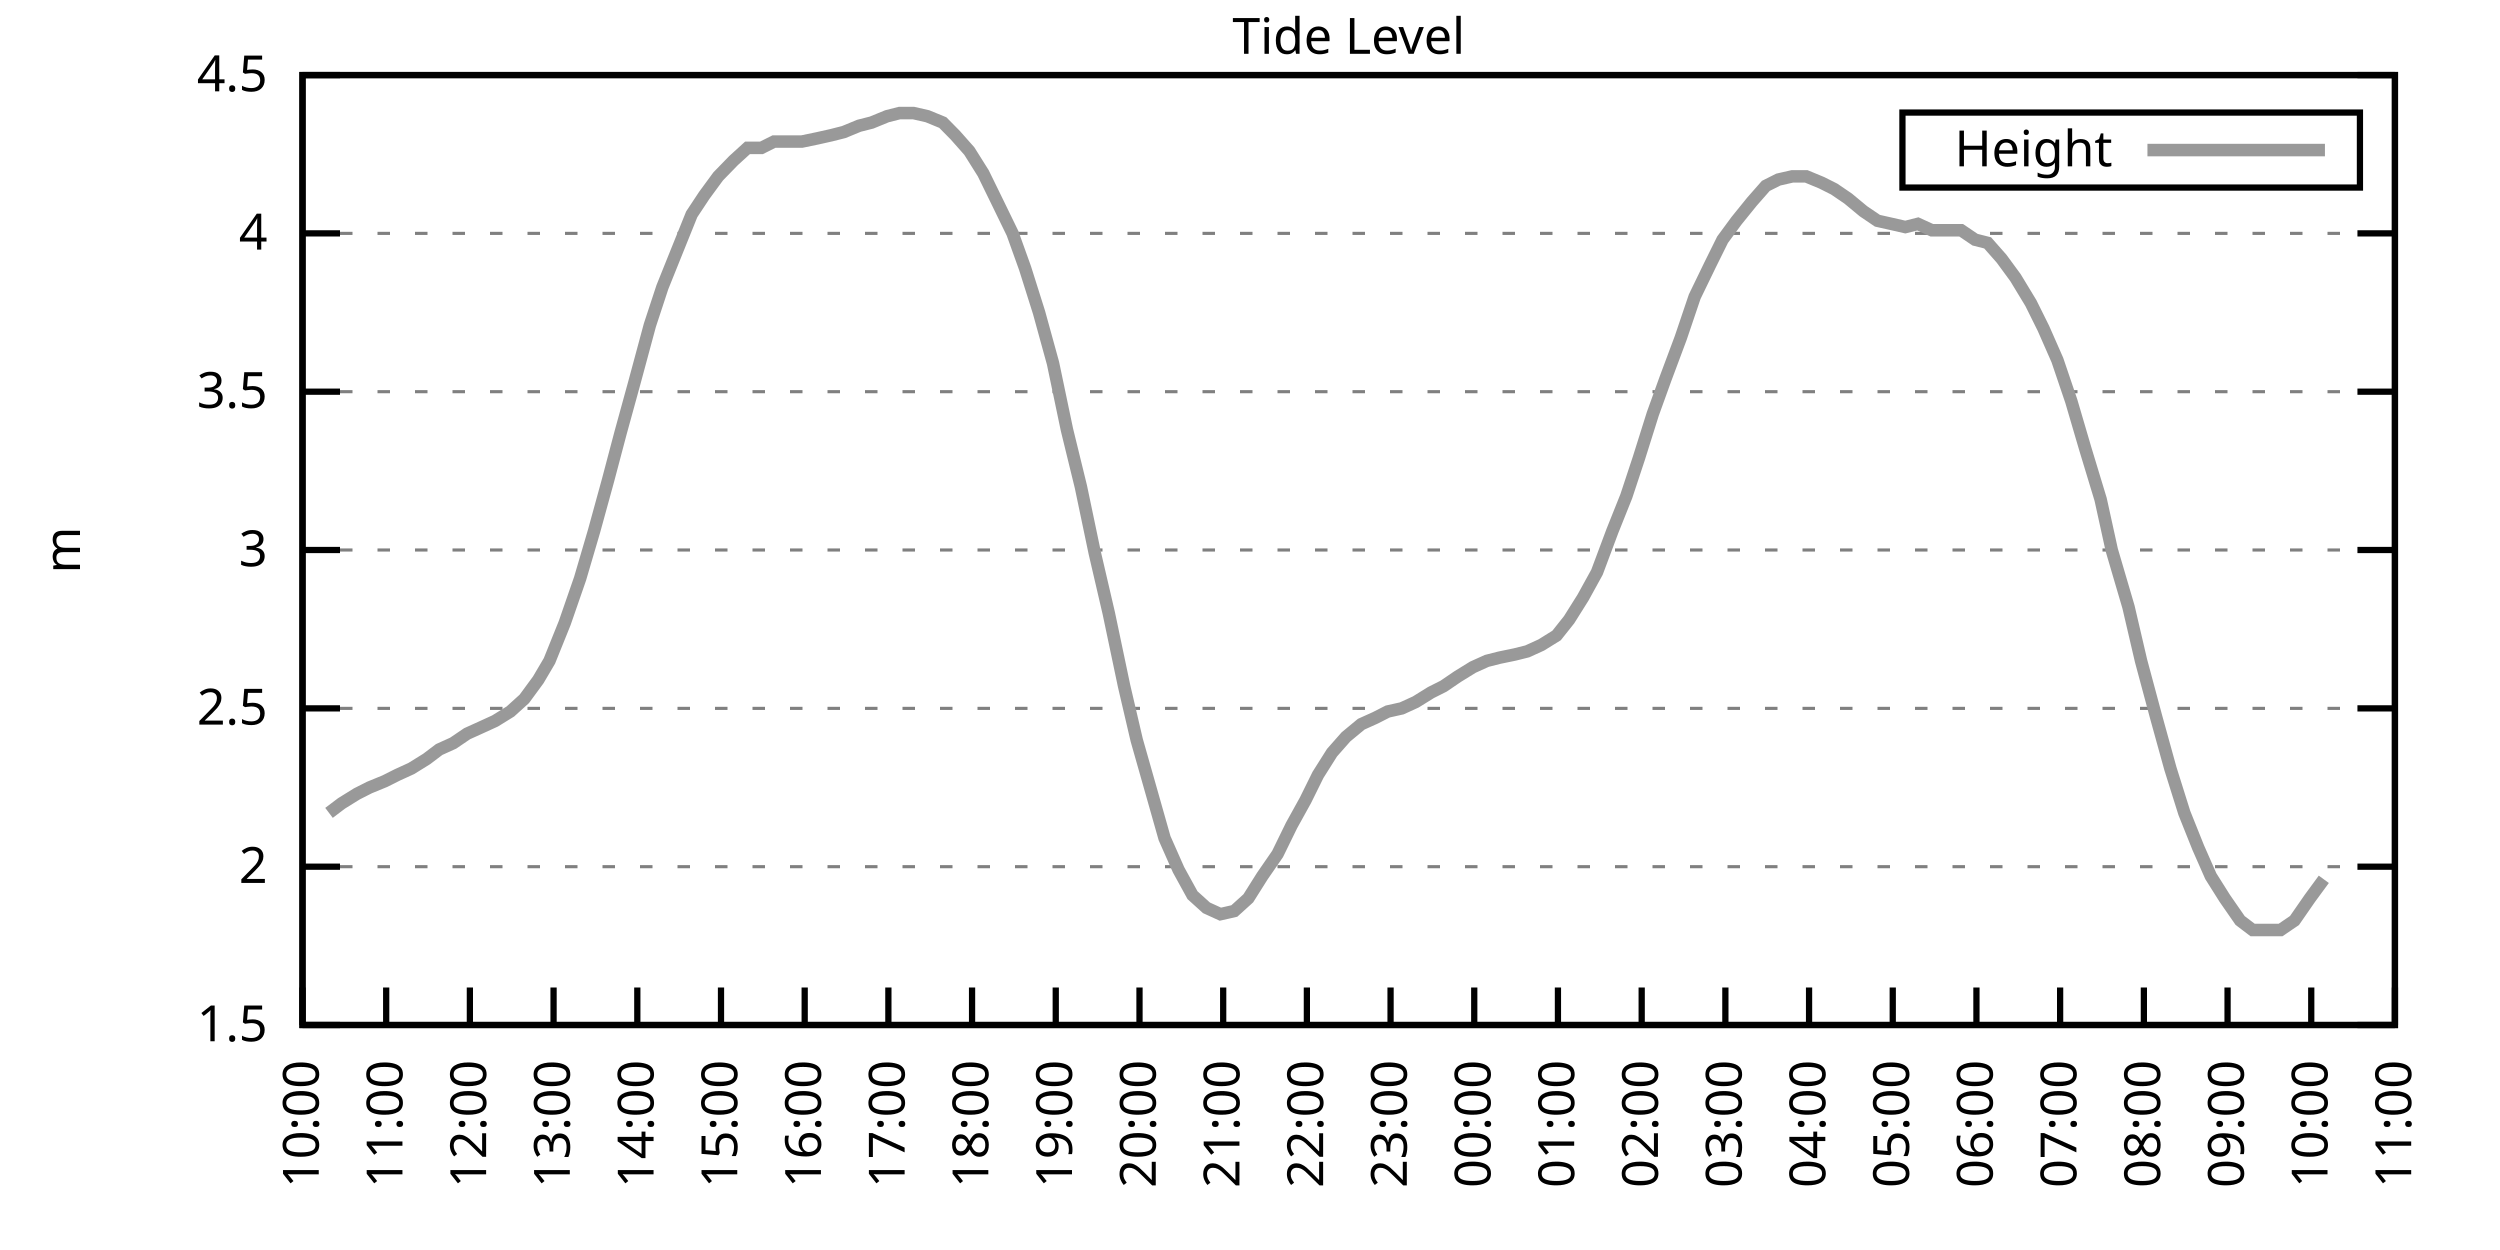
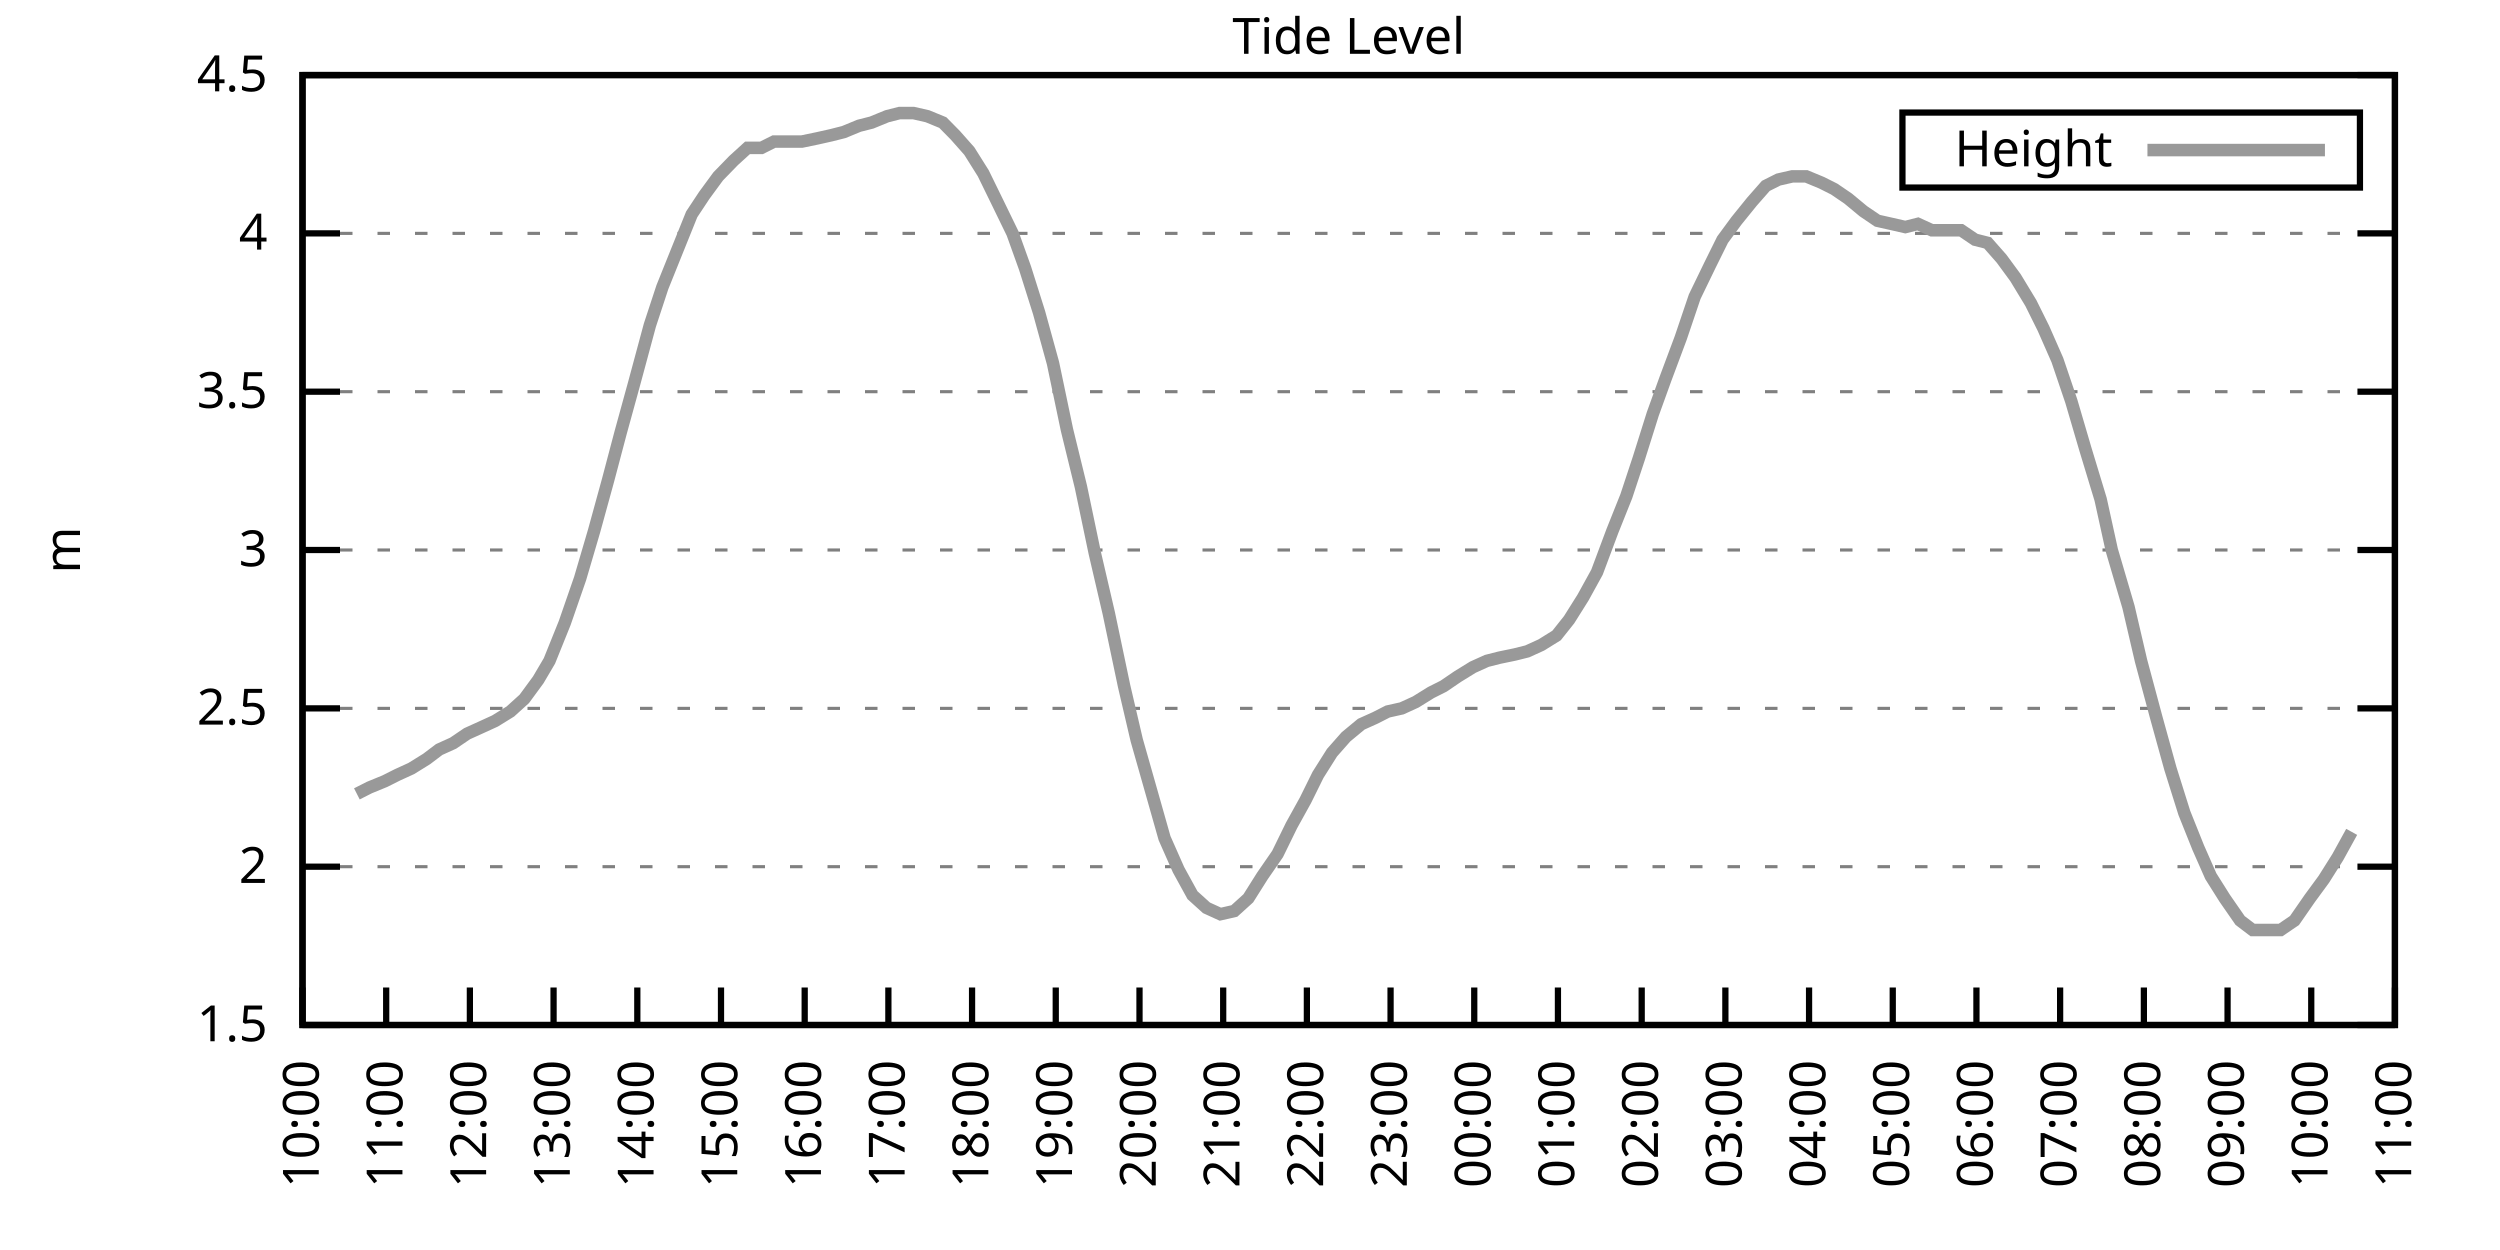
<svg xmlns="http://www.w3.org/2000/svg" xmlns:xlink="http://www.w3.org/1999/xlink" width="400" height="200" viewBox="0 0 400 200">
  <g id="gnuplot_canvas">
    <rect x="0" y="0" width="400" height="200" fill="none" />
    <defs>
      <circle id="gpDot" r="0.5" stroke-width="0.5" stroke="currentColor" />
      <path id="gpPt0" stroke-width="0.333" stroke="currentColor" d="M-1,0 h2 M0,-1 v2" />
      <path id="gpPt1" stroke-width="0.333" stroke="currentColor" d="M-1,-1 L1,1 M1,-1 L-1,1" />
      <path id="gpPt2" stroke-width="0.333" stroke="currentColor" d="M-1,0 L1,0 M0,-1 L0,1 M-1,-1 L1,1 M-1,1 L1,-1" />
      <rect id="gpPt3" stroke-width="0.333" stroke="currentColor" x="-1" y="-1" width="2" height="2" />
      <rect id="gpPt4" stroke-width="0.333" stroke="currentColor" fill="currentColor" x="-1" y="-1" width="2" height="2" />
      <circle id="gpPt5" stroke-width="0.333" stroke="currentColor" cx="0" cy="0" r="1" />
      <use xlink:href="#gpPt5" id="gpPt6" fill="currentColor" stroke="none" />
      <path id="gpPt7" stroke-width="0.333" stroke="currentColor" d="M0,-1.33 L-1.33,0.67 L1.33,0.67 z" />
      <use xlink:href="#gpPt7" id="gpPt8" fill="currentColor" stroke="none" />
      <use xlink:href="#gpPt7" id="gpPt9" stroke="currentColor" transform="rotate(180)" />
      <use xlink:href="#gpPt9" id="gpPt10" fill="currentColor" stroke="none" />
      <use xlink:href="#gpPt3" id="gpPt11" stroke="currentColor" transform="rotate(45)" />
      <use xlink:href="#gpPt11" id="gpPt12" fill="currentColor" stroke="none" />
      <path id="gpPt13" stroke-width="0.333" stroke="currentColor" d="M0,1.330 L1.265,0.411 L0.782,-1.067 L-0.782,-1.076 L-1.265,0.411 z" />
      <use xlink:href="#gpPt13" id="gpPt14" fill="currentColor" stroke="none" />
      <filter id="textbox" filterUnits="objectBoundingBox" x="0" y="0" height="1" width="1">
        <feFlood flood-color="white" flood-opacity="1" result="bgnd" />
        <feComposite in="SourceGraphic" in2="bgnd" operator="atop" />
      </filter>
      <filter id="greybox" filterUnits="objectBoundingBox" x="0" y="0" height="1" width="1">
        <feFlood flood-color="lightgrey" flood-opacity="1" result="grey" />
        <feComposite in="SourceGraphic" in2="grey" operator="atop" />
      </filter>
    </defs>
    <g fill="none" color="white" stroke="currentColor" stroke-width="1.00" stroke-linecap="butt" stroke-linejoin="miter">
</g>
    <g fill="none" color="black" stroke="currentColor" stroke-width="1.00" stroke-linecap="butt" stroke-linejoin="miter">
      <g stroke="none" shape-rendering="crispEdges">
        <polygon fill="rgb(255, 255, 255)" points="48.40,164.00 383.18,164.00 383.18,12.02 48.40,12.02 " />
      </g>
    </g>
    <g fill="none" color="black" stroke="currentColor" stroke-width="1.00" stroke-linecap="butt" stroke-linejoin="miter">
</g>
    <g fill="none" color="black" stroke="black" stroke-width="0.50" stroke-linecap="butt" stroke-linejoin="miter">
</g>
    <g fill="none" color="gray" stroke="currentColor" stroke-width="0.50" stroke-linecap="butt" stroke-linejoin="miter">
      <path stroke="gray" stroke-dasharray="2,4" class="gridline" d="M48.40,164.00 L383.19,164.00  " />
    </g>
    <g fill="none" color="gray" stroke="gray" stroke-width="1.00" stroke-linecap="butt" stroke-linejoin="miter">
</g>
    <g fill="none" color="black" stroke="currentColor" stroke-width="1.00" stroke-linecap="butt" stroke-linejoin="miter">
      <path stroke="black" d="M48.40,164.00 L54.40,164.00 M383.19,164.00 L377.19,164.00  " />
      <g transform="translate(42.80,166.60)" stroke="none" fill="black" font-family="Sans" font-size="8.00" text-anchor="end">
        <text>
          <tspan font-family="Sans"> 1.5</tspan>
        </text>
      </g>
    </g>
    <g fill="none" color="black" stroke="currentColor" stroke-width="1.00" stroke-linecap="butt" stroke-linejoin="miter">
</g>
    <g fill="none" color="black" stroke="black" stroke-width="0.50" stroke-linecap="butt" stroke-linejoin="miter">
</g>
    <g fill="none" color="gray" stroke="currentColor" stroke-width="0.50" stroke-linecap="butt" stroke-linejoin="miter">
      <path stroke="gray" stroke-dasharray="2,4" class="gridline" d="M48.40,138.67 L383.19,138.67  " />
    </g>
    <g fill="none" color="gray" stroke="gray" stroke-width="1.00" stroke-linecap="butt" stroke-linejoin="miter">
</g>
    <g fill="none" color="black" stroke="currentColor" stroke-width="1.00" stroke-linecap="butt" stroke-linejoin="miter">
      <path stroke="black" d="M48.40,138.67 L54.40,138.67 M383.19,138.67 L377.19,138.67  " />
      <g transform="translate(42.80,141.27)" stroke="none" fill="black" font-family="Sans" font-size="8.00" text-anchor="end">
        <text>
          <tspan font-family="Sans"> 2</tspan>
        </text>
      </g>
    </g>
    <g fill="none" color="black" stroke="currentColor" stroke-width="1.00" stroke-linecap="butt" stroke-linejoin="miter">
</g>
    <g fill="none" color="black" stroke="black" stroke-width="0.50" stroke-linecap="butt" stroke-linejoin="miter">
</g>
    <g fill="none" color="gray" stroke="currentColor" stroke-width="0.50" stroke-linecap="butt" stroke-linejoin="miter">
      <path stroke="gray" stroke-dasharray="2,4" class="gridline" d="M48.40,113.34 L383.19,113.34  " />
    </g>
    <g fill="none" color="gray" stroke="gray" stroke-width="1.00" stroke-linecap="butt" stroke-linejoin="miter">
</g>
    <g fill="none" color="black" stroke="currentColor" stroke-width="1.00" stroke-linecap="butt" stroke-linejoin="miter">
      <path stroke="black" d="M48.40,113.34 L54.40,113.34 M383.19,113.34 L377.19,113.34  " />
      <g transform="translate(42.80,115.94)" stroke="none" fill="black" font-family="Sans" font-size="8.00" text-anchor="end">
        <text>
          <tspan font-family="Sans"> 2.5</tspan>
        </text>
      </g>
    </g>
    <g fill="none" color="black" stroke="currentColor" stroke-width="1.00" stroke-linecap="butt" stroke-linejoin="miter">
</g>
    <g fill="none" color="black" stroke="black" stroke-width="0.50" stroke-linecap="butt" stroke-linejoin="miter">
</g>
    <g fill="none" color="gray" stroke="currentColor" stroke-width="0.50" stroke-linecap="butt" stroke-linejoin="miter">
      <path stroke="gray" stroke-dasharray="2,4" class="gridline" d="M48.40,88.00 L383.19,88.00  " />
    </g>
    <g fill="none" color="gray" stroke="gray" stroke-width="1.00" stroke-linecap="butt" stroke-linejoin="miter">
</g>
    <g fill="none" color="black" stroke="currentColor" stroke-width="1.00" stroke-linecap="butt" stroke-linejoin="miter">
      <path stroke="black" d="M48.40,88.00 L54.40,88.00 M383.19,88.00 L377.19,88.00  " />
      <g transform="translate(42.80,90.60)" stroke="none" fill="black" font-family="Sans" font-size="8.00" text-anchor="end">
        <text>
          <tspan font-family="Sans"> 3</tspan>
        </text>
      </g>
    </g>
    <g fill="none" color="black" stroke="currentColor" stroke-width="1.00" stroke-linecap="butt" stroke-linejoin="miter">
</g>
    <g fill="none" color="black" stroke="black" stroke-width="0.50" stroke-linecap="butt" stroke-linejoin="miter">
</g>
    <g fill="none" color="gray" stroke="currentColor" stroke-width="0.50" stroke-linecap="butt" stroke-linejoin="miter">
      <path stroke="gray" stroke-dasharray="2,4" class="gridline" d="M48.40,62.67 L383.19,62.67  " />
    </g>
    <g fill="none" color="gray" stroke="gray" stroke-width="1.00" stroke-linecap="butt" stroke-linejoin="miter">
</g>
    <g fill="none" color="black" stroke="currentColor" stroke-width="1.00" stroke-linecap="butt" stroke-linejoin="miter">
      <path stroke="black" d="M48.40,62.67 L54.40,62.67 M383.19,62.67 L377.19,62.67  " />
      <g transform="translate(42.80,65.27)" stroke="none" fill="black" font-family="Sans" font-size="8.00" text-anchor="end">
        <text>
          <tspan font-family="Sans"> 3.5</tspan>
        </text>
      </g>
    </g>
    <g fill="none" color="black" stroke="currentColor" stroke-width="1.00" stroke-linecap="butt" stroke-linejoin="miter">
</g>
    <g fill="none" color="black" stroke="black" stroke-width="0.50" stroke-linecap="butt" stroke-linejoin="miter">
</g>
    <g fill="none" color="gray" stroke="currentColor" stroke-width="0.50" stroke-linecap="butt" stroke-linejoin="miter">
      <path stroke="gray" stroke-dasharray="2,4" class="gridline" d="M48.40,37.34 L383.19,37.34  " />
    </g>
    <g fill="none" color="gray" stroke="gray" stroke-width="1.00" stroke-linecap="butt" stroke-linejoin="miter">
</g>
    <g fill="none" color="black" stroke="currentColor" stroke-width="1.00" stroke-linecap="butt" stroke-linejoin="miter">
      <path stroke="black" d="M48.40,37.34 L54.40,37.34 M383.19,37.34 L377.19,37.34  " />
      <g transform="translate(42.80,39.94)" stroke="none" fill="black" font-family="Sans" font-size="8.00" text-anchor="end">
        <text>
          <tspan font-family="Sans"> 4</tspan>
        </text>
      </g>
    </g>
    <g fill="none" color="black" stroke="currentColor" stroke-width="1.00" stroke-linecap="butt" stroke-linejoin="miter">
</g>
    <g fill="none" color="black" stroke="black" stroke-width="0.50" stroke-linecap="butt" stroke-linejoin="miter">
</g>
    <g fill="none" color="gray" stroke="currentColor" stroke-width="0.50" stroke-linecap="butt" stroke-linejoin="miter">
      <path stroke="gray" stroke-dasharray="2,4" class="gridline" d="M48.40,12.01 L383.19,12.01  " />
    </g>
    <g fill="none" color="gray" stroke="gray" stroke-width="1.00" stroke-linecap="butt" stroke-linejoin="miter">
</g>
    <g fill="none" color="black" stroke="currentColor" stroke-width="1.00" stroke-linecap="butt" stroke-linejoin="miter">
      <path stroke="black" d="M48.40,12.01 L54.40,12.01 M383.19,12.01 L377.19,12.01  " />
      <g transform="translate(42.80,14.61)" stroke="none" fill="black" font-family="Sans" font-size="8.00" text-anchor="end">
        <text>
          <tspan font-family="Sans"> 4.5</tspan>
        </text>
      </g>
    </g>
    <g fill="none" color="black" stroke="currentColor" stroke-width="1.00" stroke-linecap="butt" stroke-linejoin="miter">
      <path stroke="black" d="M48.40,164.00 L48.40,158.00  " />
      <g transform="translate(51.00,169.60) rotate(270.00)" stroke="none" fill="black" font-family="Sans" font-size="8.00" text-anchor="end">
        <text>
          <tspan font-family="Sans">10:00</tspan>
        </text>
      </g>
    </g>
    <g fill="none" color="black" stroke="currentColor" stroke-width="1.00" stroke-linecap="butt" stroke-linejoin="miter">
      <path stroke="black" d="M61.79,164.00 L61.79,158.00  " />
      <g transform="translate(64.39,169.60) rotate(270.00)" stroke="none" fill="black" font-family="Sans" font-size="8.00" text-anchor="end">
        <text>
          <tspan font-family="Sans">11:00</tspan>
        </text>
      </g>
    </g>
    <g fill="none" color="black" stroke="currentColor" stroke-width="1.00" stroke-linecap="butt" stroke-linejoin="miter">
      <path stroke="black" d="M75.18,164.00 L75.18,158.00  " />
      <g transform="translate(77.78,169.60) rotate(270.00)" stroke="none" fill="black" font-family="Sans" font-size="8.00" text-anchor="end">
        <text>
          <tspan font-family="Sans">12:00</tspan>
        </text>
      </g>
    </g>
    <g fill="none" color="black" stroke="currentColor" stroke-width="1.00" stroke-linecap="butt" stroke-linejoin="miter">
      <path stroke="black" d="M88.57,164.00 L88.57,158.00  " />
      <g transform="translate(91.17,169.60) rotate(270.00)" stroke="none" fill="black" font-family="Sans" font-size="8.00" text-anchor="end">
        <text>
          <tspan font-family="Sans">13:00</tspan>
        </text>
      </g>
    </g>
    <g fill="none" color="black" stroke="currentColor" stroke-width="1.00" stroke-linecap="butt" stroke-linejoin="miter">
      <path stroke="black" d="M101.97,164.00 L101.97,158.00  " />
      <g transform="translate(104.57,169.60) rotate(270.00)" stroke="none" fill="black" font-family="Sans" font-size="8.00" text-anchor="end">
        <text>
          <tspan font-family="Sans">14:00</tspan>
        </text>
      </g>
    </g>
    <g fill="none" color="black" stroke="currentColor" stroke-width="1.00" stroke-linecap="butt" stroke-linejoin="miter">
      <path stroke="black" d="M115.36,164.00 L115.36,158.00  " />
      <g transform="translate(117.96,169.60) rotate(270.00)" stroke="none" fill="black" font-family="Sans" font-size="8.00" text-anchor="end">
        <text>
          <tspan font-family="Sans">15:00</tspan>
        </text>
      </g>
    </g>
    <g fill="none" color="black" stroke="currentColor" stroke-width="1.00" stroke-linecap="butt" stroke-linejoin="miter">
      <path stroke="black" d="M128.75,164.00 L128.75,158.00  " />
      <g transform="translate(131.35,169.60) rotate(270.00)" stroke="none" fill="black" font-family="Sans" font-size="8.00" text-anchor="end">
        <text>
          <tspan font-family="Sans">16:00</tspan>
        </text>
      </g>
    </g>
    <g fill="none" color="black" stroke="currentColor" stroke-width="1.00" stroke-linecap="butt" stroke-linejoin="miter">
      <path stroke="black" d="M142.14,164.00 L142.14,158.00  " />
      <g transform="translate(144.74,169.60) rotate(270.00)" stroke="none" fill="black" font-family="Sans" font-size="8.00" text-anchor="end">
        <text>
          <tspan font-family="Sans">17:00</tspan>
        </text>
      </g>
    </g>
    <g fill="none" color="black" stroke="currentColor" stroke-width="1.00" stroke-linecap="butt" stroke-linejoin="miter">
      <path stroke="black" d="M155.53,164.00 L155.53,158.00  " />
      <g transform="translate(158.13,169.60) rotate(270.00)" stroke="none" fill="black" font-family="Sans" font-size="8.00" text-anchor="end">
        <text>
          <tspan font-family="Sans">18:00</tspan>
        </text>
      </g>
    </g>
    <g fill="none" color="black" stroke="currentColor" stroke-width="1.00" stroke-linecap="butt" stroke-linejoin="miter">
      <path stroke="black" d="M168.92,164.00 L168.92,158.00  " />
      <g transform="translate(171.52,169.60) rotate(270.00)" stroke="none" fill="black" font-family="Sans" font-size="8.00" text-anchor="end">
        <text>
          <tspan font-family="Sans">19:00</tspan>
        </text>
      </g>
    </g>
    <g fill="none" color="black" stroke="currentColor" stroke-width="1.00" stroke-linecap="butt" stroke-linejoin="miter">
      <path stroke="black" d="M182.32,164.00 L182.32,158.00  " />
      <g transform="translate(184.92,169.60) rotate(270.00)" stroke="none" fill="black" font-family="Sans" font-size="8.00" text-anchor="end">
        <text>
          <tspan font-family="Sans">20:00</tspan>
        </text>
      </g>
    </g>
    <g fill="none" color="black" stroke="currentColor" stroke-width="1.00" stroke-linecap="butt" stroke-linejoin="miter">
      <path stroke="black" d="M195.71,164.00 L195.71,158.00  " />
      <g transform="translate(198.31,169.60) rotate(270.00)" stroke="none" fill="black" font-family="Sans" font-size="8.00" text-anchor="end">
        <text>
          <tspan font-family="Sans">21:00</tspan>
        </text>
      </g>
    </g>
    <g fill="none" color="black" stroke="currentColor" stroke-width="1.00" stroke-linecap="butt" stroke-linejoin="miter">
      <path stroke="black" d="M209.10,164.00 L209.10,158.00  " />
      <g transform="translate(211.70,169.60) rotate(270.00)" stroke="none" fill="black" font-family="Sans" font-size="8.00" text-anchor="end">
        <text>
          <tspan font-family="Sans">22:00</tspan>
        </text>
      </g>
    </g>
    <g fill="none" color="black" stroke="currentColor" stroke-width="1.00" stroke-linecap="butt" stroke-linejoin="miter">
      <path stroke="black" d="M222.49,164.00 L222.49,158.00  " />
      <g transform="translate(225.09,169.60) rotate(270.00)" stroke="none" fill="black" font-family="Sans" font-size="8.00" text-anchor="end">
        <text>
          <tspan font-family="Sans">23:00</tspan>
        </text>
      </g>
    </g>
    <g fill="none" color="black" stroke="currentColor" stroke-width="1.00" stroke-linecap="butt" stroke-linejoin="miter">
      <path stroke="black" d="M235.88,164.00 L235.88,158.00  " />
      <g transform="translate(238.48,169.60) rotate(270.00)" stroke="none" fill="black" font-family="Sans" font-size="8.00" text-anchor="end">
        <text>
          <tspan font-family="Sans">00:00</tspan>
        </text>
      </g>
    </g>
    <g fill="none" color="black" stroke="currentColor" stroke-width="1.00" stroke-linecap="butt" stroke-linejoin="miter">
      <path stroke="black" d="M249.27,164.00 L249.27,158.00  " />
      <g transform="translate(251.87,169.60) rotate(270.00)" stroke="none" fill="black" font-family="Sans" font-size="8.00" text-anchor="end">
        <text>
          <tspan font-family="Sans">01:00</tspan>
        </text>
      </g>
    </g>
    <g fill="none" color="black" stroke="currentColor" stroke-width="1.00" stroke-linecap="butt" stroke-linejoin="miter">
      <path stroke="black" d="M262.67,164.00 L262.67,158.00  " />
      <g transform="translate(265.27,169.60) rotate(270.00)" stroke="none" fill="black" font-family="Sans" font-size="8.00" text-anchor="end">
        <text>
          <tspan font-family="Sans">02:00</tspan>
        </text>
      </g>
    </g>
    <g fill="none" color="black" stroke="currentColor" stroke-width="1.00" stroke-linecap="butt" stroke-linejoin="miter">
      <path stroke="black" d="M276.06,164.00 L276.06,158.00  " />
      <g transform="translate(278.66,169.60) rotate(270.00)" stroke="none" fill="black" font-family="Sans" font-size="8.00" text-anchor="end">
        <text>
          <tspan font-family="Sans">03:00</tspan>
        </text>
      </g>
    </g>
    <g fill="none" color="black" stroke="currentColor" stroke-width="1.00" stroke-linecap="butt" stroke-linejoin="miter">
      <path stroke="black" d="M289.45,164.00 L289.45,158.00  " />
      <g transform="translate(292.05,169.60) rotate(270.00)" stroke="none" fill="black" font-family="Sans" font-size="8.00" text-anchor="end">
        <text>
          <tspan font-family="Sans">04:00</tspan>
        </text>
      </g>
    </g>
    <g fill="none" color="black" stroke="currentColor" stroke-width="1.00" stroke-linecap="butt" stroke-linejoin="miter">
      <path stroke="black" d="M302.84,164.00 L302.84,158.00  " />
      <g transform="translate(305.44,169.60) rotate(270.00)" stroke="none" fill="black" font-family="Sans" font-size="8.00" text-anchor="end">
        <text>
          <tspan font-family="Sans">05:00</tspan>
        </text>
      </g>
    </g>
    <g fill="none" color="black" stroke="currentColor" stroke-width="1.00" stroke-linecap="butt" stroke-linejoin="miter">
      <path stroke="black" d="M316.23,164.00 L316.23,158.00  " />
      <g transform="translate(318.83,169.60) rotate(270.00)" stroke="none" fill="black" font-family="Sans" font-size="8.00" text-anchor="end">
        <text>
          <tspan font-family="Sans">06:00</tspan>
        </text>
      </g>
    </g>
    <g fill="none" color="black" stroke="currentColor" stroke-width="1.00" stroke-linecap="butt" stroke-linejoin="miter">
      <path stroke="black" d="M329.62,164.00 L329.62,158.00  " />
      <g transform="translate(332.22,169.60) rotate(270.00)" stroke="none" fill="black" font-family="Sans" font-size="8.00" text-anchor="end">
        <text>
          <tspan font-family="Sans">07:00</tspan>
        </text>
      </g>
    </g>
    <g fill="none" color="black" stroke="currentColor" stroke-width="1.00" stroke-linecap="butt" stroke-linejoin="miter">
      <path stroke="black" d="M343.02,164.00 L343.02,158.00  " />
      <g transform="translate(345.62,169.60) rotate(270.00)" stroke="none" fill="black" font-family="Sans" font-size="8.00" text-anchor="end">
        <text>
          <tspan font-family="Sans">08:00</tspan>
        </text>
      </g>
    </g>
    <g fill="none" color="black" stroke="currentColor" stroke-width="1.00" stroke-linecap="butt" stroke-linejoin="miter">
      <path stroke="black" d="M356.41,164.00 L356.41,158.00  " />
      <g transform="translate(359.01,169.60) rotate(270.00)" stroke="none" fill="black" font-family="Sans" font-size="8.00" text-anchor="end">
        <text>
          <tspan font-family="Sans">09:00</tspan>
        </text>
      </g>
    </g>
    <g fill="none" color="black" stroke="currentColor" stroke-width="1.00" stroke-linecap="butt" stroke-linejoin="miter">
      <path stroke="black" d="M369.80,164.00 L369.80,158.00  " />
      <g transform="translate(372.40,169.60) rotate(270.00)" stroke="none" fill="black" font-family="Sans" font-size="8.00" text-anchor="end">
        <text>
          <tspan font-family="Sans">10:00</tspan>
        </text>
      </g>
    </g>
    <g fill="none" color="black" stroke="currentColor" stroke-width="1.00" stroke-linecap="butt" stroke-linejoin="miter">
      <path stroke="black" d="M383.19,164.00 L383.19,158.00  " />
      <g transform="translate(385.79,169.60) rotate(270.00)" stroke="none" fill="black" font-family="Sans" font-size="8.00" text-anchor="end">
        <text>
          <tspan font-family="Sans">11:00</tspan>
        </text>
      </g>
    </g>
    <g fill="none" color="black" stroke="currentColor" stroke-width="1.00" stroke-linecap="butt" stroke-linejoin="miter">
</g>
    <g fill="none" color="black" stroke="currentColor" stroke-width="1.00" stroke-linecap="butt" stroke-linejoin="miter">
      <path stroke="black" d="M48.40,12.01 L48.40,164.00 L383.19,164.00 L383.19,12.01 L48.40,12.01 Z  " />
    </g>
    <g fill="none" color="black" stroke="currentColor" stroke-width="1.00" stroke-linecap="butt" stroke-linejoin="miter">
</g>
    <g fill="none" color="black" stroke="currentColor" stroke-width="1.00" stroke-linecap="butt" stroke-linejoin="miter">
      <path stroke="black" d="M304.39,30.01 L304.39,18.01 L377.59,18.01 L377.59,30.01 L304.39,30.01 Z  " />
    </g>
    <g id="Tide_level_plot_1">
      <g fill="none" color="white" stroke="black" stroke-width="2.00" stroke-linecap="butt" stroke-linejoin="miter">
</g>
      <g fill="none" color="black" stroke="currentColor" stroke-width="2.00" stroke-linecap="butt" stroke-linejoin="miter">
        <g transform="translate(337.99,26.61)" stroke="none" fill="black" font-family="Sans" font-size="8.00" text-anchor="end">
          <text>
            <tspan font-family="Sans">Height</tspan>
          </text>
        </g>
      </g>
      <g fill="none" color="black" stroke="currentColor" stroke-width="2.00" stroke-linecap="butt" stroke-linejoin="miter">
-         <path stroke="rgb(153, 153, 153)" d="M343.59,24.01 L371.99,24.01 M52.64,130.06 L54.65,128.54 L57.10,127.02 L59.11,126.00 L61.57,124.99 L63.58,123.98   L65.81,122.96 L68.26,121.44 L70.27,119.92 L72.50,118.91 L74.74,117.39 L76.97,116.38 L79.20,115.36 L81.66,113.84   L83.89,111.82 L86.12,108.78 L87.91,105.74 L90.36,99.66 L92.82,92.56 L95.05,84.97 L97.28,76.86 L99.29,69.26   L101.52,61.15 L103.98,52.03 L105.98,45.95 L108.22,40.38 L110.67,34.30 L112.68,31.26 L114.91,28.22 L117.37,25.69   L119.60,23.66 L121.83,23.66 L123.84,22.65 L126.29,22.65 L128.30,22.65 L130.76,22.14 L132.99,21.64 L135.00,21.13   L137.45,20.12 L139.46,19.61 L141.92,18.60 L143.93,18.09 L146.16,18.09 L148.39,18.60 L150.85,19.61 L152.85,21.64   L155.09,24.17 L157.32,27.72 L159.55,32.28 L162.01,37.34 L164.01,42.91 L166.25,50.01 L168.48,58.11 L170.71,68.75   L172.94,77.87 L175.17,88.51 L177.41,98.14 L179.86,109.79 L181.87,118.40 L184.32,127.02 L186.33,134.11 L188.57,139.17   L190.80,143.23 L193.03,145.25 L195.26,146.27 L197.49,145.76 L199.73,143.73 L201.96,140.19 L204.41,136.64 L206.64,132.08   L208.88,128.03 L210.88,123.98 L213.12,120.43 L215.35,117.90 L217.80,115.87 L220.04,114.86 L222.04,113.84 L224.28,113.34   L226.51,112.32 L228.96,110.80 L230.97,109.79 L233.20,108.27 L235.66,106.75 L237.89,105.74 L239.90,105.23 L242.36,104.72   L244.36,104.22 L246.60,103.20 L249.05,101.68 L251.06,99.15 L253.29,95.60 L255.52,91.55 L257.98,84.97 L260.21,79.39   L262.22,73.31 L264.45,66.22 L266.46,60.65 L268.92,54.06 L271.15,47.47 L273.60,42.41 L275.61,38.35 L277.84,35.32   L280.30,32.28 L282.53,29.74 L284.54,28.73 L286.77,28.22 L289.00,28.22 L291.46,29.24 L293.47,30.25 L295.70,31.77   L298.15,33.80 L300.39,35.32 L302.62,35.82 L304.85,36.33 L306.86,35.82 L309.09,36.84 L311.32,36.84 L313.78,36.84   L316.01,38.35 L318.02,38.86 L320.25,41.39 L322.48,44.43 L324.94,48.49 L326.95,52.54 L329.18,57.61 L331.41,64.19   L333.64,71.79 L336.10,79.90 L337.88,88.00 L340.56,97.12 L342.57,105.74 L345.02,114.86 L347.26,122.96 L349.49,130.06   L351.72,135.63 L353.73,140.19 L355.96,143.73 L358.42,147.28 L360.42,148.80 L362.66,148.80 L364.89,148.80 L367.12,147.28   L369.58,143.73 L371.81,140.69  " />
+         <path stroke="rgb(153, 153, 153)" d="M343.59,24.01 L371.99,24.01 M57.10,127.02 L59.11,126.00 L61.57,124.99 L63.58,123.98 L65.81,122.96 L68.26,121.44   L70.27,119.92 L72.50,118.91 L74.74,117.39 L76.97,116.38 L79.20,115.36 L81.66,113.84 L83.89,111.82 L86.12,108.78   L87.91,105.74 L90.36,99.66 L92.82,92.56 L95.05,84.97 L97.28,76.86 L99.29,69.26 L101.52,61.15 L103.98,52.03   L105.98,45.95 L108.22,40.38 L110.67,34.30 L112.68,31.26 L114.91,28.22 L117.37,25.69 L119.60,23.66 L121.83,23.66   L123.84,22.65 L126.29,22.65 L128.30,22.65 L130.76,22.14 L132.99,21.64 L135.00,21.13 L137.45,20.12 L139.46,19.61   L141.92,18.60 L143.93,18.09 L146.16,18.09 L148.39,18.60 L150.85,19.61 L152.85,21.64 L155.09,24.17 L157.32,27.72   L159.55,32.28 L162.01,37.34 L164.01,42.91 L166.25,50.01 L168.48,58.11 L170.71,68.75 L172.94,77.87 L175.17,88.51   L177.41,98.14 L179.86,109.79 L181.87,118.40 L184.32,127.02 L186.33,134.11 L188.57,139.17 L190.80,143.23 L193.03,145.25   L195.26,146.27 L197.49,145.76 L199.73,143.73 L201.96,140.19 L204.41,136.64 L206.64,132.08 L208.88,128.03 L210.88,123.98   L213.12,120.43 L215.35,117.90 L217.80,115.87 L220.04,114.86 L222.04,113.84 L224.28,113.34 L226.51,112.32 L228.96,110.80   L230.97,109.79 L233.20,108.27 L235.66,106.75 L237.89,105.74 L239.90,105.23 L242.36,104.72 L244.36,104.22 L246.60,103.20   L249.05,101.68 L251.06,99.15 L253.29,95.60 L255.52,91.55 L257.98,84.97 L260.21,79.39 L262.22,73.31 L264.45,66.22   L266.46,60.65 L268.92,54.06 L271.15,47.47 L273.60,42.41 L275.61,38.35 L277.84,35.32 L280.30,32.28 L282.53,29.74   L284.54,28.73 L286.77,28.22 L289.00,28.22 L291.46,29.24 L293.47,30.25 L295.70,31.77 L298.15,33.80 L300.39,35.32   L302.62,35.82 L304.85,36.33 L306.86,35.82 L309.09,36.84 L311.32,36.84 L313.78,36.84 L316.01,38.35 L318.02,38.86   L320.25,41.39 L322.48,44.43 L324.94,48.49 L326.95,52.54 L329.18,57.61 L331.41,64.19 L333.64,71.79 L336.10,79.90   L337.88,88.00 L340.56,97.12 L342.57,105.74 L345.02,114.86 L347.26,122.96 L349.49,130.06 L351.72,135.63 L353.73,140.19   L355.96,143.73 L358.42,147.28 L360.42,148.80 L362.66,148.80 L364.89,148.80 L367.12,147.28 L369.58,143.73 L371.81,140.69   L374.04,137.15 L376.27,133.10  " />
      </g>
    </g>
    <g fill="none" color="black" stroke="currentColor" stroke-width="2.00" stroke-linecap="butt" stroke-linejoin="miter">
</g>
    <g fill="none" color="black" stroke="black" stroke-width="1.00" stroke-linecap="butt" stroke-linejoin="miter">
</g>
    <g fill="none" color="black" stroke="currentColor" stroke-width="1.00" stroke-linecap="butt" stroke-linejoin="miter">
      <path stroke="black" d="M48.40,12.01 L48.40,164.00 L383.19,164.00 L383.19,12.01 L48.40,12.01 Z  " />
      <g transform="translate(12.80,88.01) rotate(270.00)" stroke="none" fill="black" font-family="Sans" font-size="8.00" text-anchor="middle">
        <text>
          <tspan font-family="Sans">m</tspan>
        </text>
      </g>
    </g>
    <g fill="none" color="black" stroke="currentColor" stroke-width="1.00" stroke-linecap="butt" stroke-linejoin="miter">
</g>
    <g fill="none" color="black" stroke="currentColor" stroke-width="1.00" stroke-linecap="butt" stroke-linejoin="miter">
      <g transform="translate(215.79,8.61)" stroke="none" fill="black" font-family="Sans" font-size="8.00" text-anchor="middle">
        <text>
          <tspan font-family="Sans">Tide Level</tspan>
        </text>
      </g>
    </g>
    <g fill="none" color="black" stroke="currentColor" stroke-width="1.00" stroke-linecap="butt" stroke-linejoin="miter">
</g>
  </g>
</svg>
